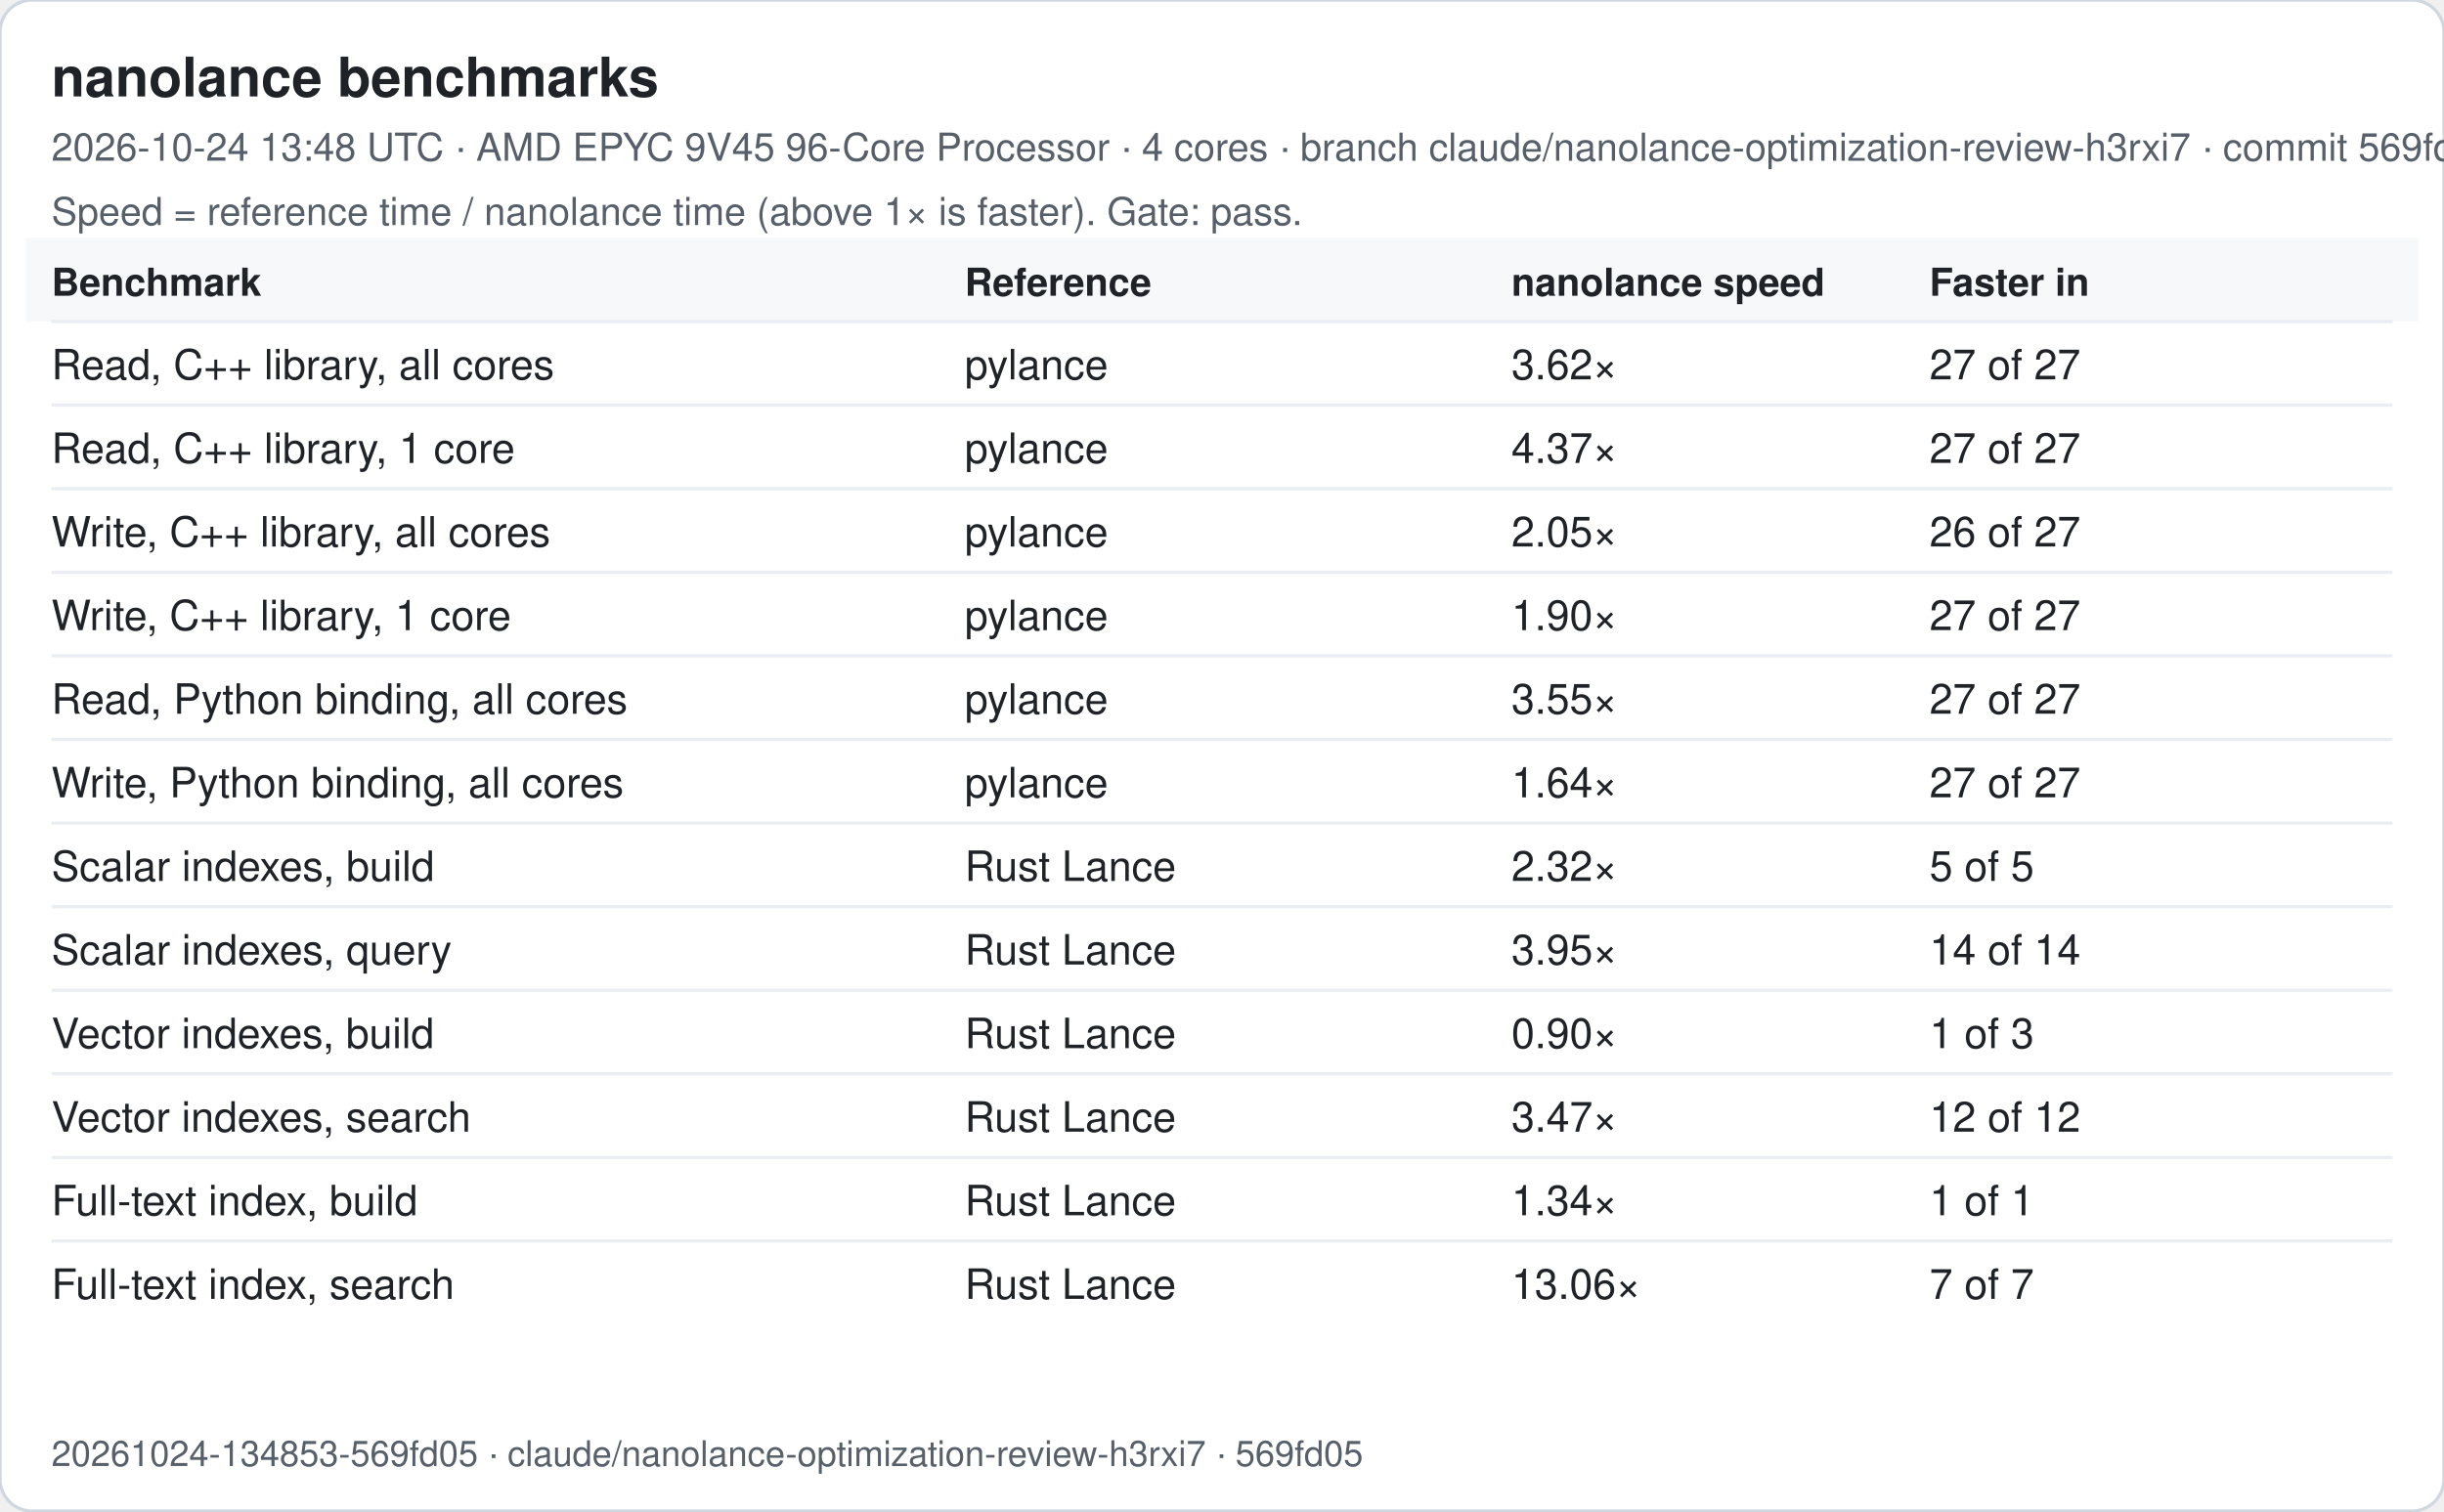
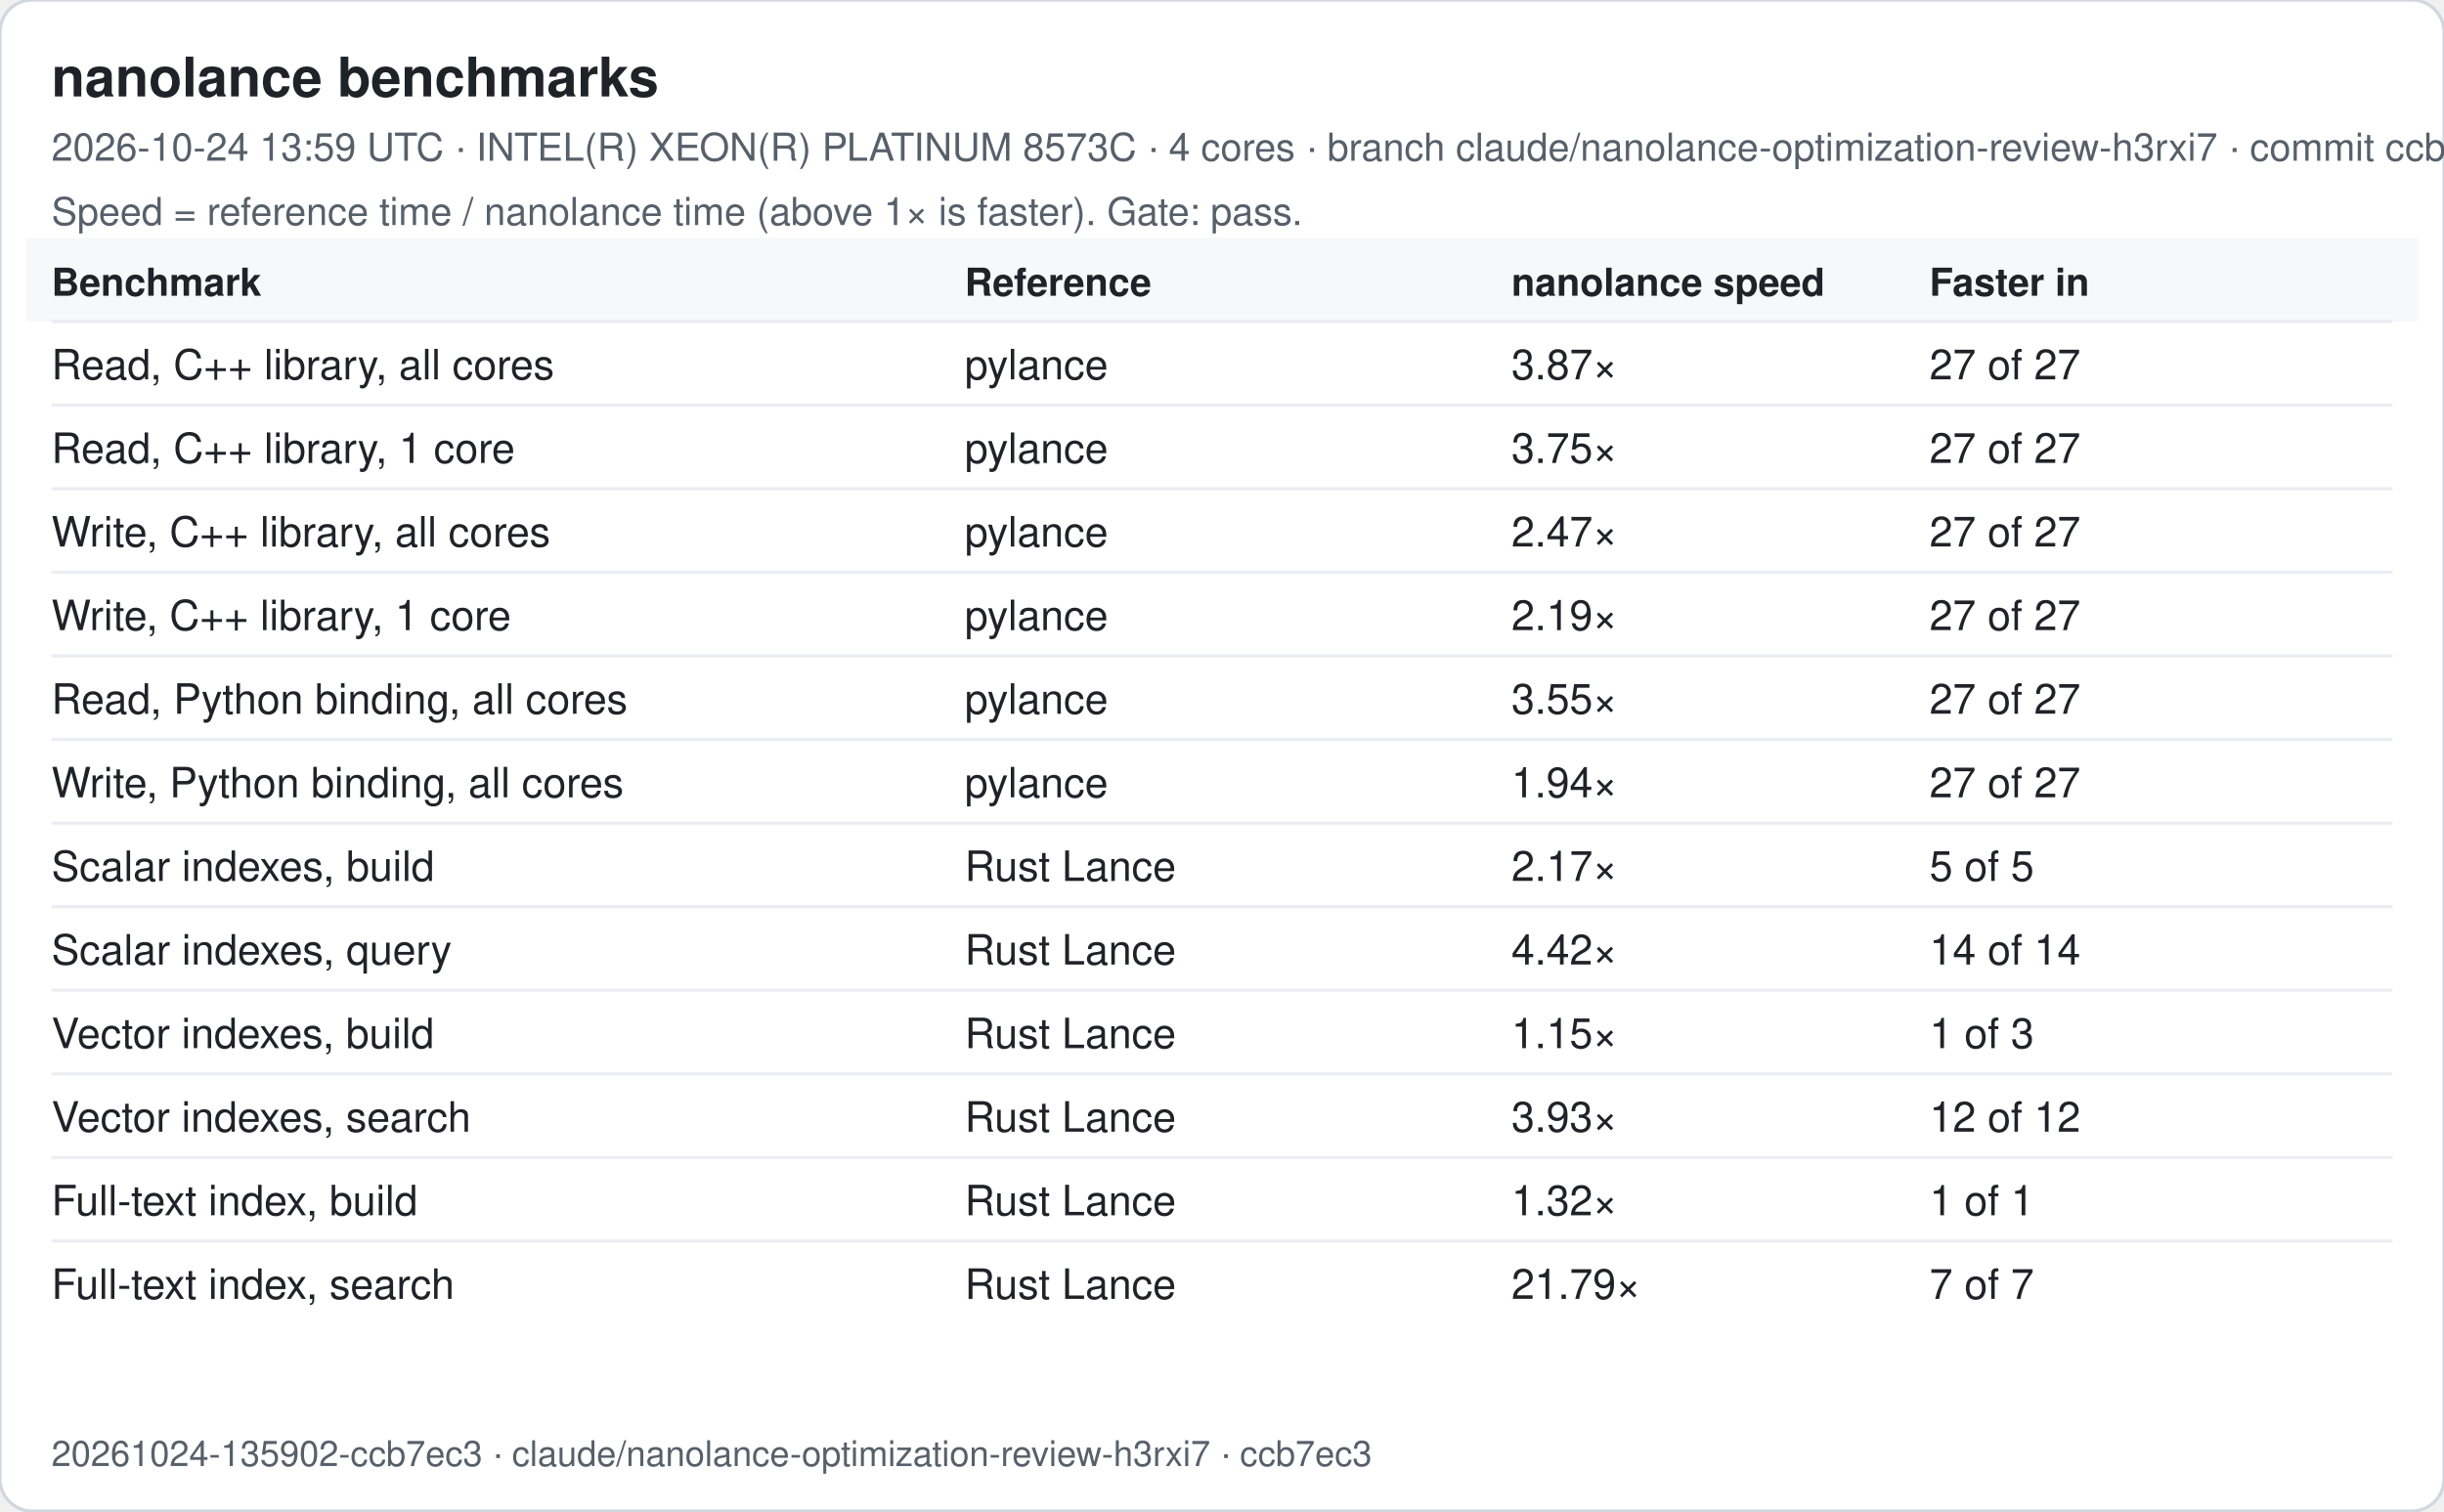
<svg xmlns="http://www.w3.org/2000/svg" width="760" height="470" viewBox="0 0 760 470" font-family="-apple-system, Segoe UI, Helvetica, Arial, sans-serif">
  <rect width="760" height="470" rx="10" fill="#ffffff" stroke="#d0d7de" />
  <text x="16" y="30" font-size="17" font-weight="600" fill="#1f2328">nanolance benchmarks</text>
-   <text x="16" y="50" font-size="12" fill="#57606a">2026-10-24 13:48 UTC · AMD EPYC 9V45 96-Core Processor · 4 cores · branch claude/nanolance-optimization-review-h3rxi7 · commit 569fd05</text>
+   <text x="16" y="50" font-size="12" fill="#57606a">2026-10-24 13:59 UTC · INTEL(R) XEON(R) PLATINUM 8573C · 4 cores · branch claude/nanolance-optimization-review-h3rxi7 · commit ccb7ec3</text>
  <text x="16" y="70" font-size="12" fill="#57606a">Speed = reference time / nanolance time (above 1× is faster). Gate: pass.</text>
  <rect x="8" y="74" width="744" height="26" fill="#f6f8fa" />
  <text x="16" y="92" font-size="12" font-weight="600" fill="#1f2328">Benchmark</text>
  <text x="300" y="92" font-size="12" font-weight="600" fill="#1f2328">Reference</text>
  <text x="470" y="92" font-size="12" font-weight="600" fill="#1f2328">nanolance speed</text>
  <text x="600" y="92" font-size="12" font-weight="600" fill="#1f2328">Faster in</text>
  <line x1="16" x2="744" y1="100" y2="100" stroke="#eaeef2" />
  <text x="16" y="118" font-size="13" fill="#1f2328">Read, C++ library, all cores</text>
  <text x="300" y="118" font-size="13" fill="#1f2328">pylance</text>
-   <text x="470" y="118" font-size="13" fill="#1f2328">3.62×</text>
+   <text x="470" y="118" font-size="13" fill="#1f2328">3.87×</text>
  <text x="600" y="118" font-size="13" fill="#1f2328">27 of 27</text>
  <line x1="16" x2="744" y1="126" y2="126" stroke="#eaeef2" />
  <text x="16" y="144" font-size="13" fill="#1f2328">Read, C++ library, 1 core</text>
  <text x="300" y="144" font-size="13" fill="#1f2328">pylance</text>
-   <text x="470" y="144" font-size="13" fill="#1f2328">4.37×</text>
+   <text x="470" y="144" font-size="13" fill="#1f2328">3.75×</text>
  <text x="600" y="144" font-size="13" fill="#1f2328">27 of 27</text>
  <line x1="16" x2="744" y1="152" y2="152" stroke="#eaeef2" />
  <text x="16" y="170" font-size="13" fill="#1f2328">Write, C++ library, all cores</text>
  <text x="300" y="170" font-size="13" fill="#1f2328">pylance</text>
-   <text x="470" y="170" font-size="13" fill="#1f2328">2.05×</text>
-   <text x="600" y="170" font-size="13" fill="#1f2328">26 of 27</text>
+   <text x="470" y="170" font-size="13" fill="#1f2328">2.47×</text>
+   <text x="600" y="170" font-size="13" fill="#1f2328">27 of 27</text>
  <line x1="16" x2="744" y1="178" y2="178" stroke="#eaeef2" />
  <text x="16" y="196" font-size="13" fill="#1f2328">Write, C++ library, 1 core</text>
  <text x="300" y="196" font-size="13" fill="#1f2328">pylance</text>
-   <text x="470" y="196" font-size="13" fill="#1f2328">1.90×</text>
+   <text x="470" y="196" font-size="13" fill="#1f2328">2.19×</text>
  <text x="600" y="196" font-size="13" fill="#1f2328">27 of 27</text>
  <line x1="16" x2="744" y1="204" y2="204" stroke="#eaeef2" />
  <text x="16" y="222" font-size="13" fill="#1f2328">Read, Python binding, all cores</text>
  <text x="300" y="222" font-size="13" fill="#1f2328">pylance</text>
  <text x="470" y="222" font-size="13" fill="#1f2328">3.55×</text>
  <text x="600" y="222" font-size="13" fill="#1f2328">27 of 27</text>
  <line x1="16" x2="744" y1="230" y2="230" stroke="#eaeef2" />
  <text x="16" y="248" font-size="13" fill="#1f2328">Write, Python binding, all cores</text>
  <text x="300" y="248" font-size="13" fill="#1f2328">pylance</text>
-   <text x="470" y="248" font-size="13" fill="#1f2328">1.64×</text>
+   <text x="470" y="248" font-size="13" fill="#1f2328">1.94×</text>
  <text x="600" y="248" font-size="13" fill="#1f2328">27 of 27</text>
  <line x1="16" x2="744" y1="256" y2="256" stroke="#eaeef2" />
  <text x="16" y="274" font-size="13" fill="#1f2328">Scalar indexes, build</text>
  <text x="300" y="274" font-size="13" fill="#1f2328">Rust Lance</text>
-   <text x="470" y="274" font-size="13" fill="#1f2328">2.32×</text>
+   <text x="470" y="274" font-size="13" fill="#1f2328">2.17×</text>
  <text x="600" y="274" font-size="13" fill="#1f2328">5 of 5</text>
  <line x1="16" x2="744" y1="282" y2="282" stroke="#eaeef2" />
  <text x="16" y="300" font-size="13" fill="#1f2328">Scalar indexes, query</text>
  <text x="300" y="300" font-size="13" fill="#1f2328">Rust Lance</text>
-   <text x="470" y="300" font-size="13" fill="#1f2328">3.95×</text>
+   <text x="470" y="300" font-size="13" fill="#1f2328">4.42×</text>
  <text x="600" y="300" font-size="13" fill="#1f2328">14 of 14</text>
  <line x1="16" x2="744" y1="308" y2="308" stroke="#eaeef2" />
  <text x="16" y="326" font-size="13" fill="#1f2328">Vector indexes, build</text>
  <text x="300" y="326" font-size="13" fill="#1f2328">Rust Lance</text>
-   <text x="470" y="326" font-size="13" fill="#1f2328">0.90×</text>
+   <text x="470" y="326" font-size="13" fill="#1f2328">1.15×</text>
  <text x="600" y="326" font-size="13" fill="#1f2328">1 of 3</text>
  <line x1="16" x2="744" y1="334" y2="334" stroke="#eaeef2" />
  <text x="16" y="352" font-size="13" fill="#1f2328">Vector indexes, search</text>
  <text x="300" y="352" font-size="13" fill="#1f2328">Rust Lance</text>
-   <text x="470" y="352" font-size="13" fill="#1f2328">3.47×</text>
+   <text x="470" y="352" font-size="13" fill="#1f2328">3.93×</text>
  <text x="600" y="352" font-size="13" fill="#1f2328">12 of 12</text>
  <line x1="16" x2="744" y1="360" y2="360" stroke="#eaeef2" />
  <text x="16" y="378" font-size="13" fill="#1f2328">Full-text index, build</text>
  <text x="300" y="378" font-size="13" fill="#1f2328">Rust Lance</text>
-   <text x="470" y="378" font-size="13" fill="#1f2328">1.34×</text>
+   <text x="470" y="378" font-size="13" fill="#1f2328">1.32×</text>
  <text x="600" y="378" font-size="13" fill="#1f2328">1 of 1</text>
  <line x1="16" x2="744" y1="386" y2="386" stroke="#eaeef2" />
  <text x="16" y="404" font-size="13" fill="#1f2328">Full-text index, search</text>
  <text x="300" y="404" font-size="13" fill="#1f2328">Rust Lance</text>
-   <text x="470" y="404" font-size="13" fill="#1f2328">13.06×</text>
+   <text x="470" y="404" font-size="13" fill="#1f2328">21.79×</text>
  <text x="600" y="404" font-size="13" fill="#1f2328">7 of 7</text>
-   <text x="16" y="456" font-size="11" fill="#57606a">20261024-134853-569fd05 · claude/nanolance-optimization-review-h3rxi7 · 569fd05</text>
+   <text x="16" y="456" font-size="11" fill="#57606a">20261024-135902-ccb7ec3 · claude/nanolance-optimization-review-h3rxi7 · ccb7ec3</text>
</svg>
